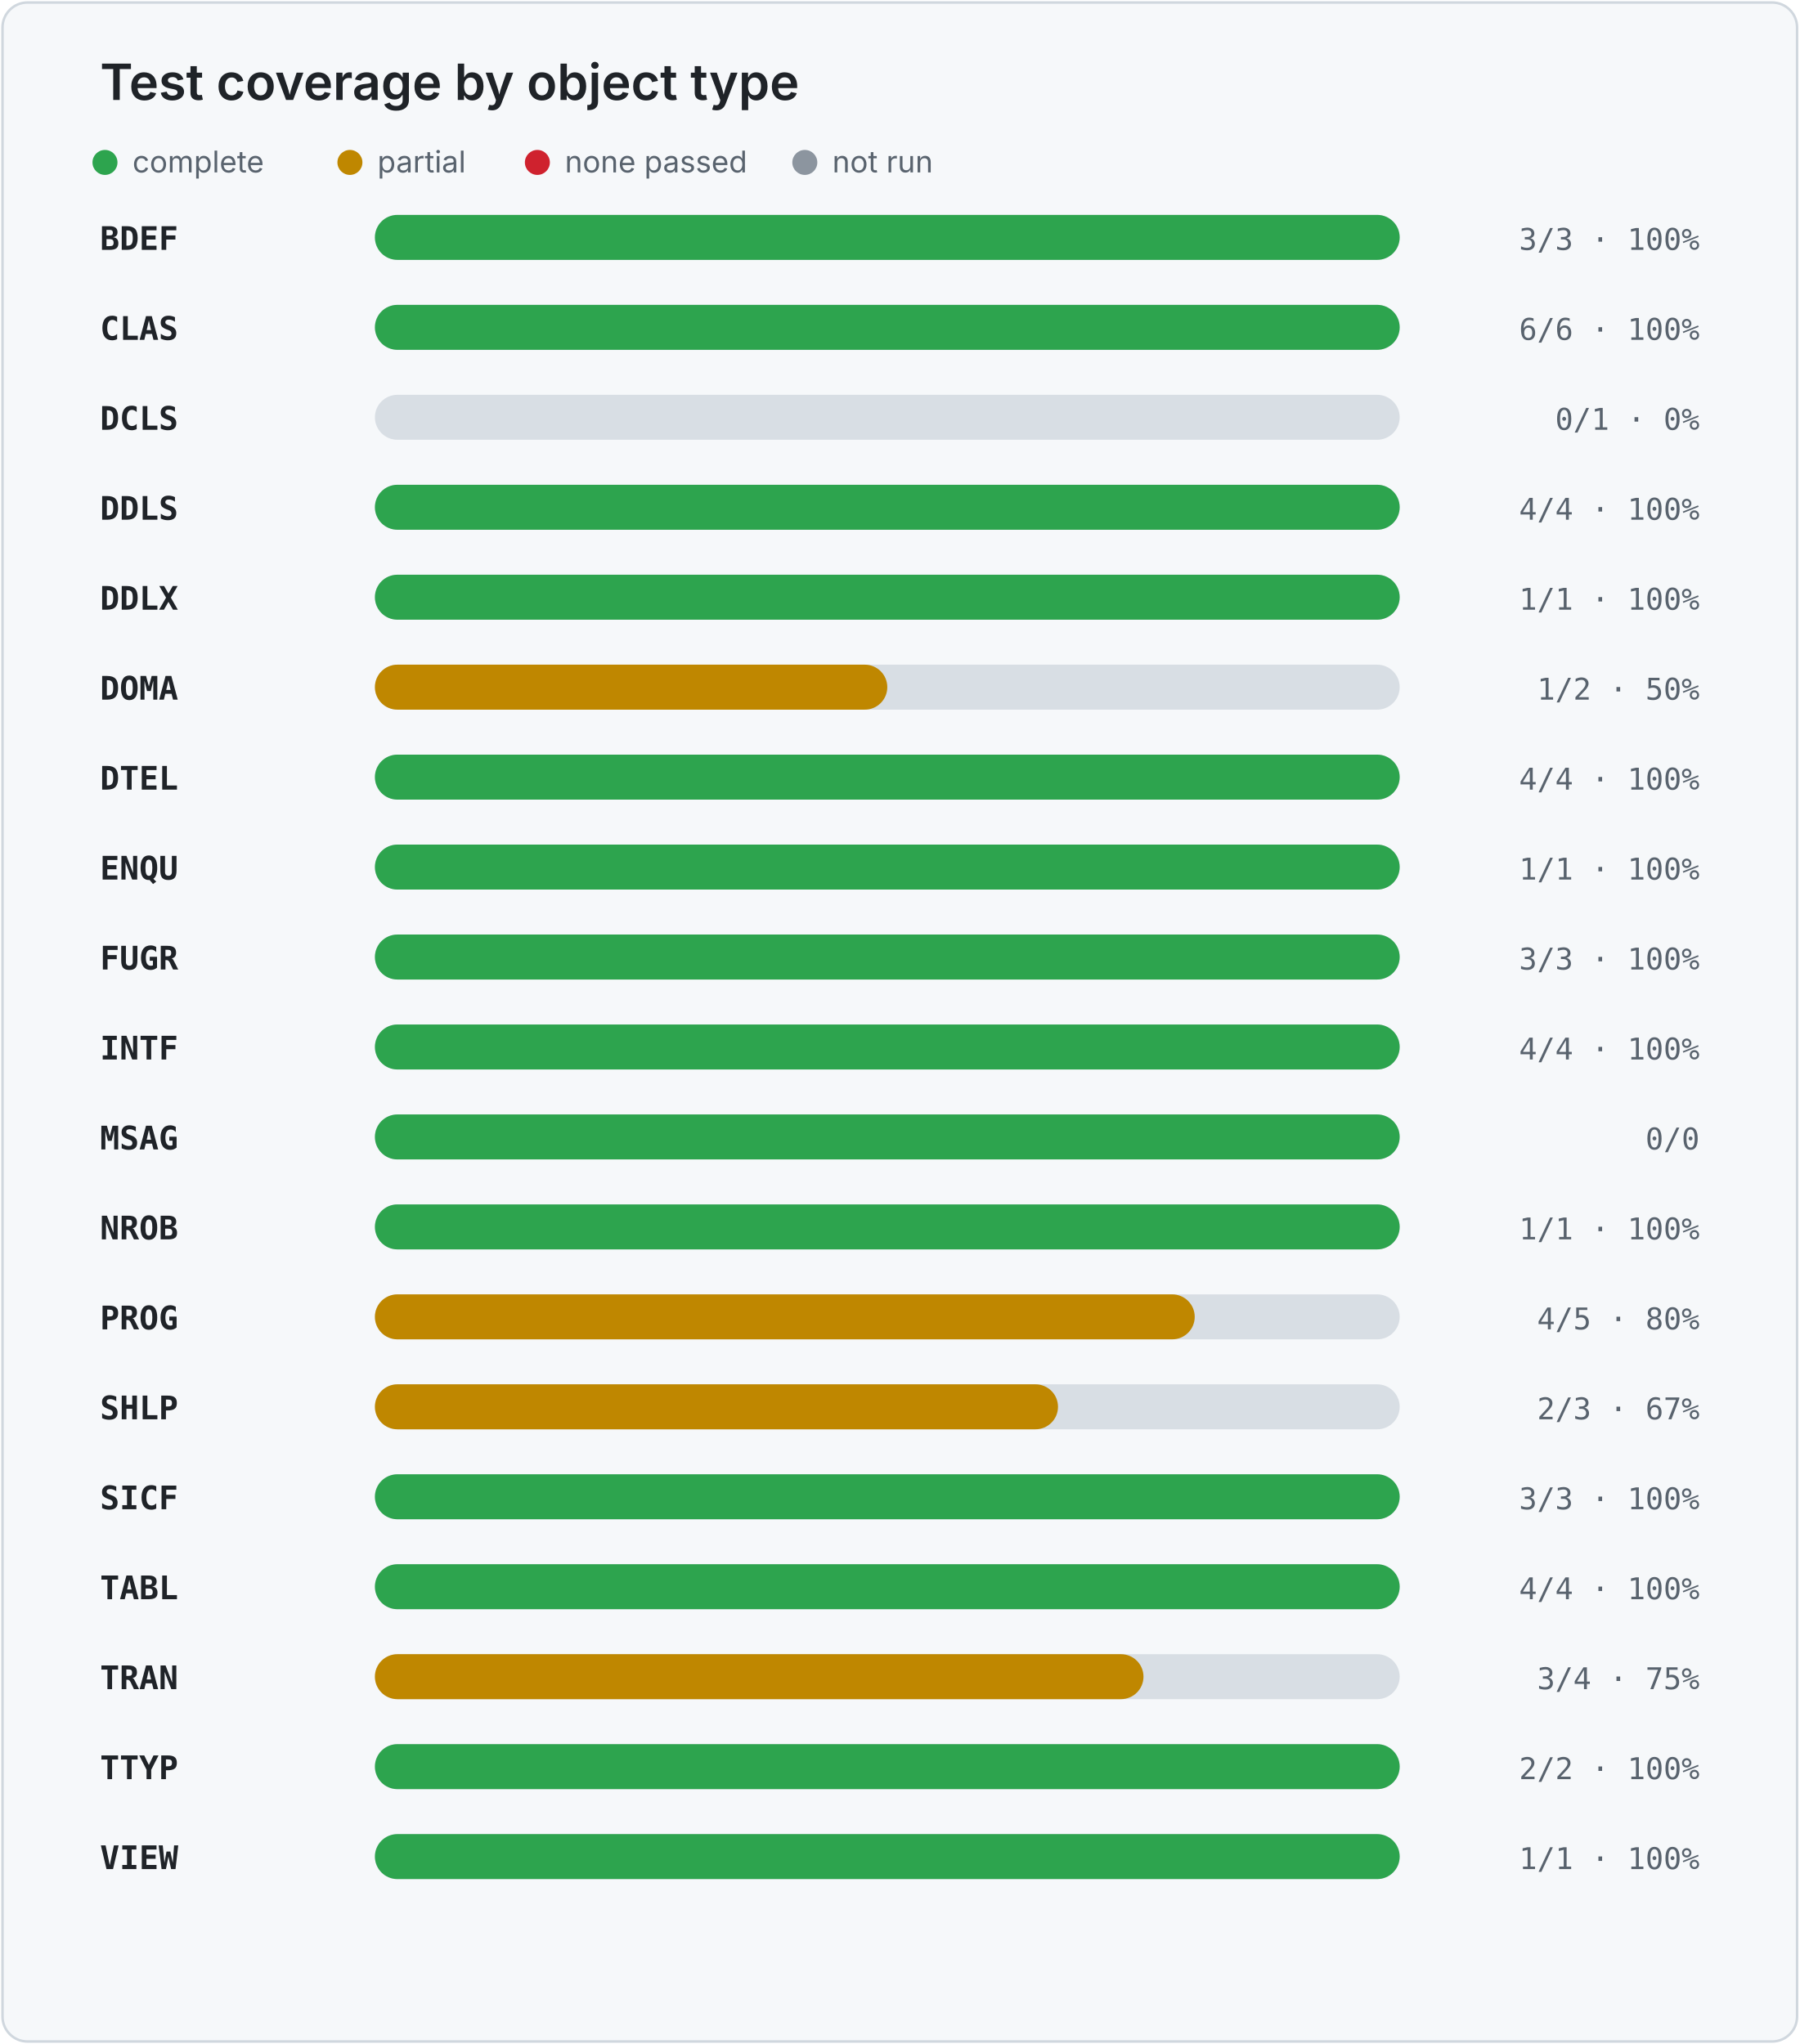
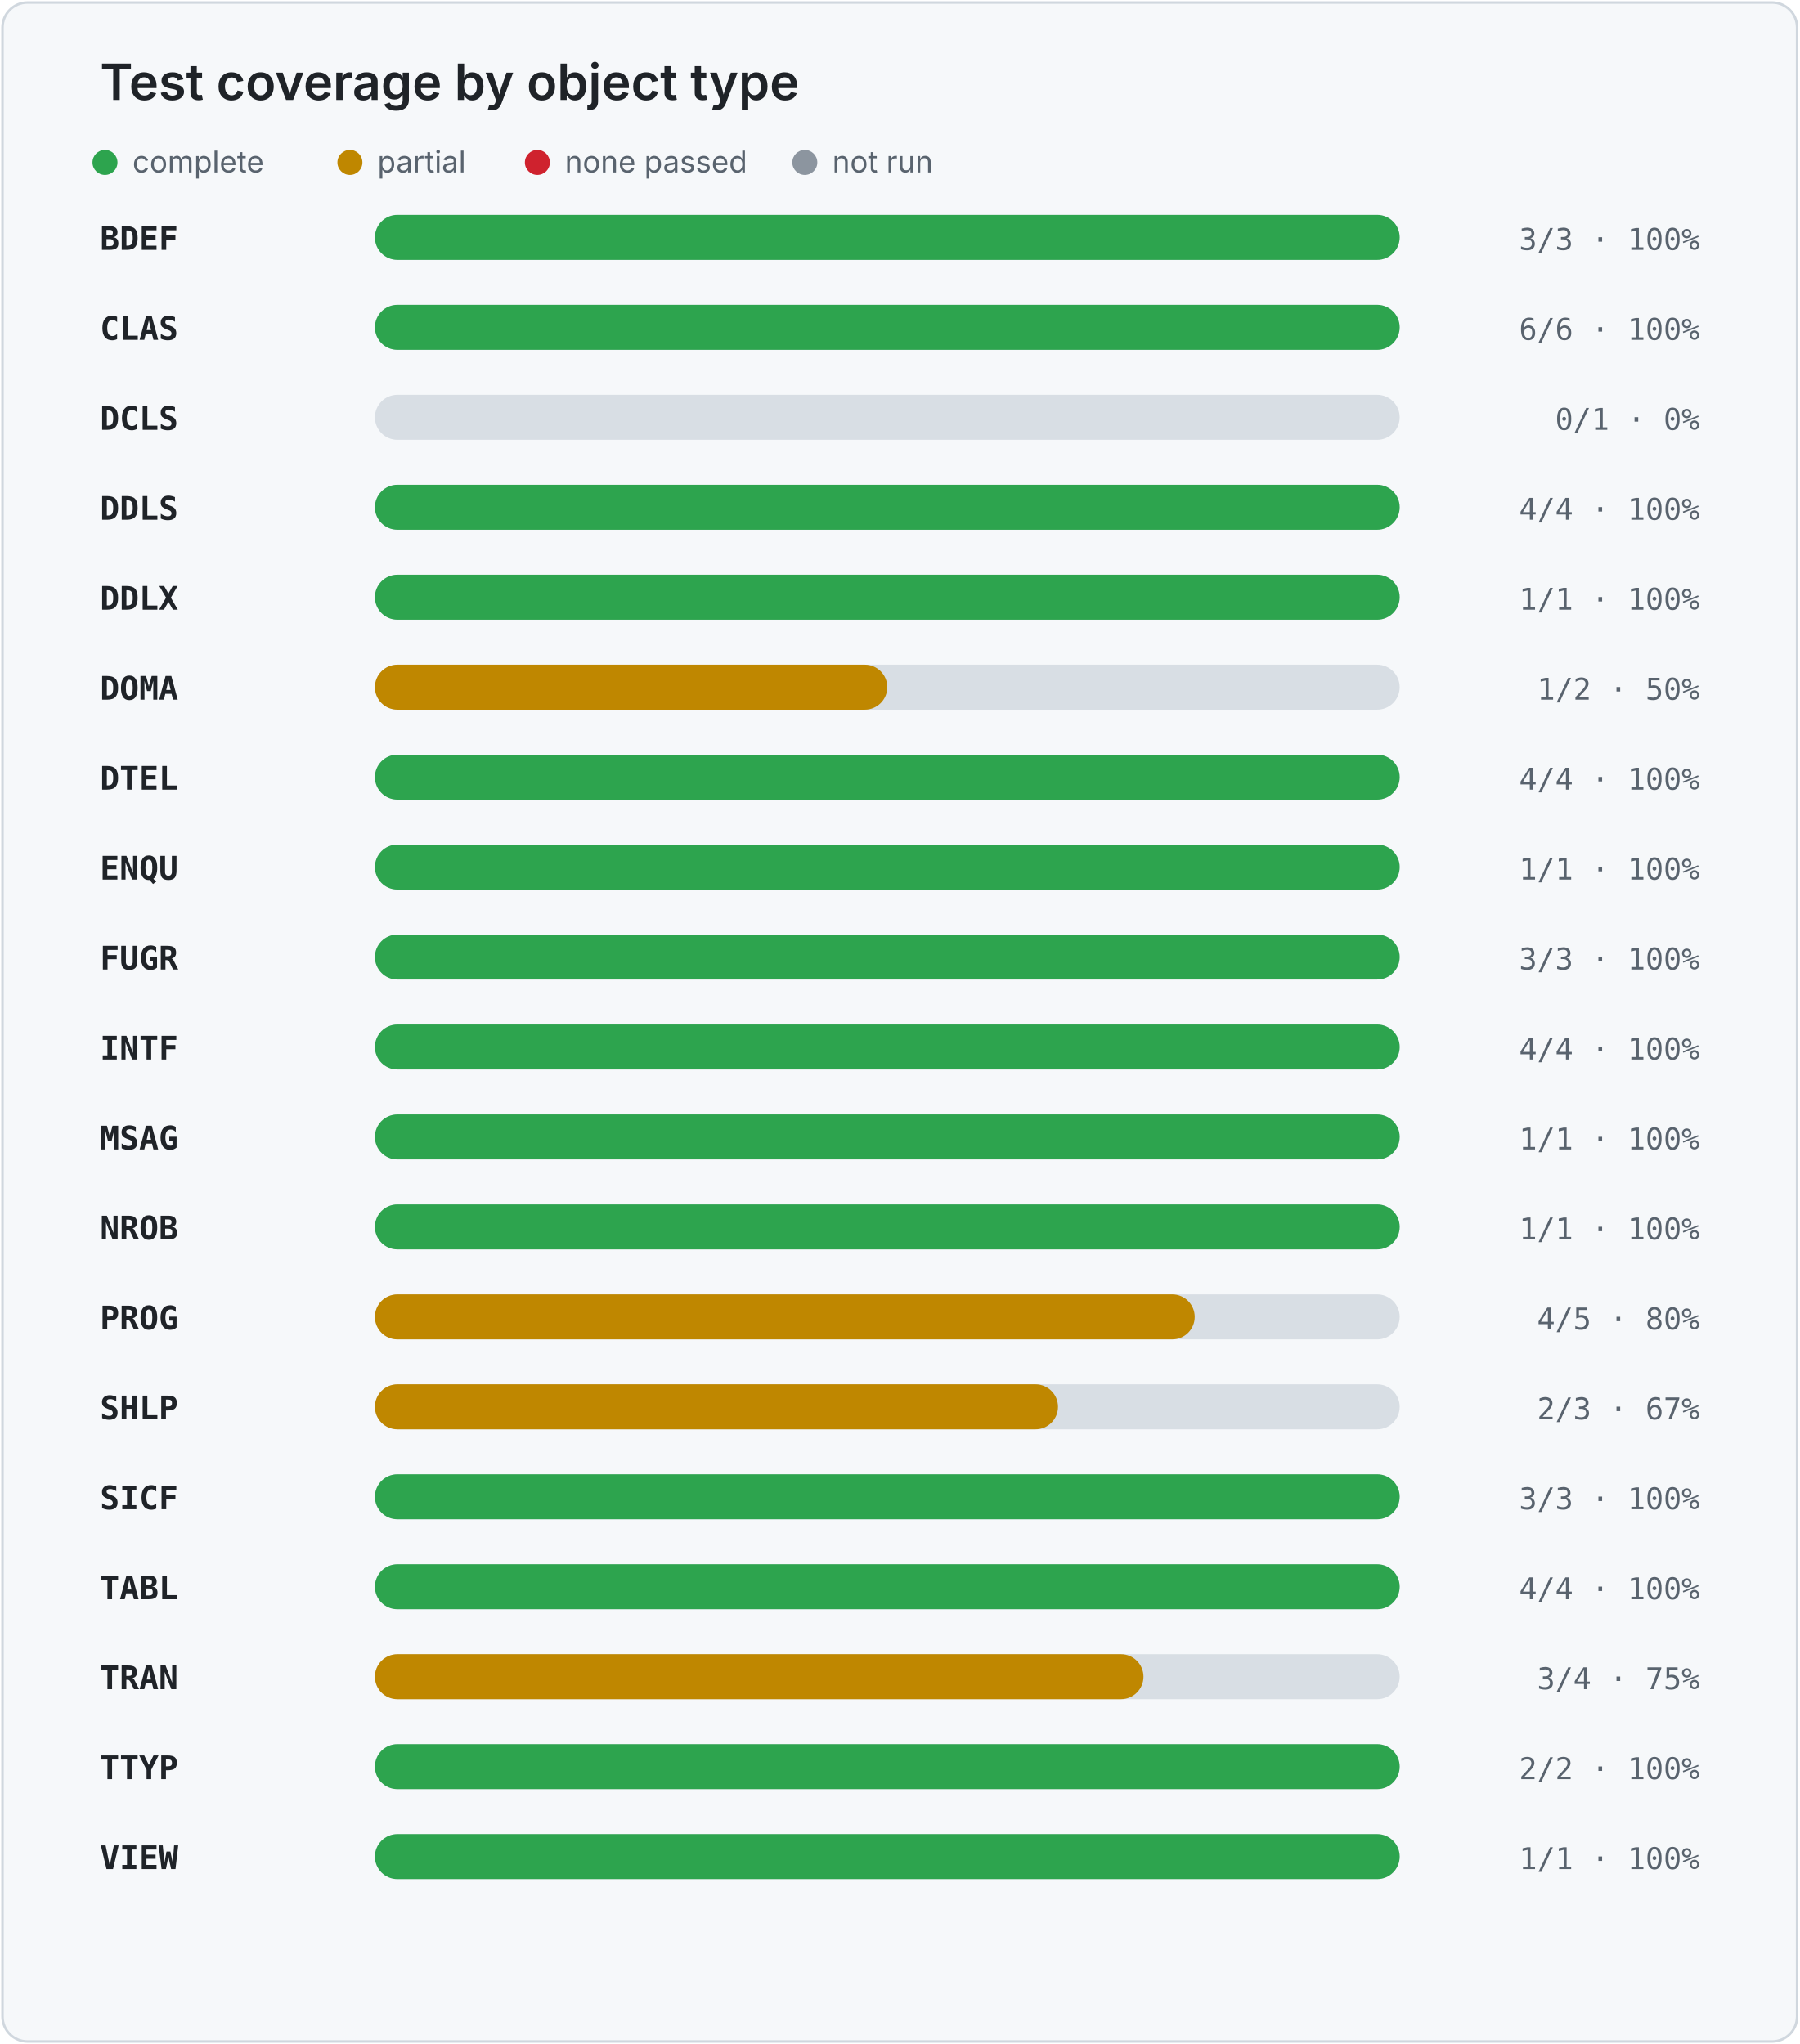
<svg xmlns="http://www.w3.org/2000/svg" width="720" height="818" viewBox="0 0 720 818" role="img" aria-labelledby="title desc">
  <style>
    .card { fill: #f6f8fa; stroke: #d0d7de; }
    .title { fill: #1f2328; font: 600 20px -apple-system, BlinkMacSystemFont, "Segoe UI", sans-serif; }
    .legend { fill: #59636e; font: 12px -apple-system, BlinkMacSystemFont, "Segoe UI", sans-serif; }
    .object { fill: #1f2328; font: 600 13px ui-monospace, SFMono-Regular, Consolas, monospace; }
    .value { fill: #59636e; font: 12px ui-monospace, SFMono-Regular, Consolas, monospace; }
    .track { fill: #d8dee4; }
  </style>
  <rect x="1" y="1" width="718" height="816" rx="10" class="card" />
  <text x="40" y="40" class="title">Test coverage by object type</text>
  <circle cx="42" cy="65" r="5" fill="#2da44e" />
  <text x="53" y="69" class="legend">complete</text>
  <circle cx="140" cy="65" r="5" fill="#bf8700" />
  <text x="151" y="69" class="legend">partial</text>
  <circle cx="215" cy="65" r="5" fill="#cf222e" />
  <text x="226" y="69" class="legend">none passed</text>
  <circle cx="322" cy="65" r="5" fill="#8c959f" />
  <text x="333" y="69" class="legend">not run</text>
  <text x="40" y="100" class="object">BDEF</text>
  <rect x="150" y="86" width="410" height="18" rx="9" class="track" />
  <rect x="150" y="86" width="410.0" height="18" rx="9" fill="#2da44e" />
  <text x="680" y="100" text-anchor="end" class="value">3/3 · 100%</text>
  <text x="40" y="136" class="object">CLAS</text>
  <rect x="150" y="122" width="410" height="18" rx="9" class="track" />
  <rect x="150" y="122" width="410.0" height="18" rx="9" fill="#2da44e" />
  <text x="680" y="136" text-anchor="end" class="value">6/6 · 100%</text>
  <text x="40" y="172" class="object">DCLS</text>
  <rect x="150" y="158" width="410" height="18" rx="9" class="track" />
  <rect x="150" y="158" width="0.0" height="18" rx="9" fill="#cf222e" />
  <text x="680" y="172" text-anchor="end" class="value">0/1 · 0%</text>
  <text x="40" y="208" class="object">DDLS</text>
  <rect x="150" y="194" width="410" height="18" rx="9" class="track" />
  <rect x="150" y="194" width="410.0" height="18" rx="9" fill="#2da44e" />
  <text x="680" y="208" text-anchor="end" class="value">4/4 · 100%</text>
  <text x="40" y="244" class="object">DDLX</text>
  <rect x="150" y="230" width="410" height="18" rx="9" class="track" />
  <rect x="150" y="230" width="410.0" height="18" rx="9" fill="#2da44e" />
  <text x="680" y="244" text-anchor="end" class="value">1/1 · 100%</text>
  <text x="40" y="280" class="object">DOMA</text>
  <rect x="150" y="266" width="410" height="18" rx="9" class="track" />
  <rect x="150" y="266" width="205.0" height="18" rx="9" fill="#bf8700" />
  <text x="680" y="280" text-anchor="end" class="value">1/2 · 50%</text>
  <text x="40" y="316" class="object">DTEL</text>
  <rect x="150" y="302" width="410" height="18" rx="9" class="track" />
  <rect x="150" y="302" width="410.0" height="18" rx="9" fill="#2da44e" />
  <text x="680" y="316" text-anchor="end" class="value">4/4 · 100%</text>
  <text x="40" y="352" class="object">ENQU</text>
  <rect x="150" y="338" width="410" height="18" rx="9" class="track" />
  <rect x="150" y="338" width="410.0" height="18" rx="9" fill="#2da44e" />
  <text x="680" y="352" text-anchor="end" class="value">1/1 · 100%</text>
  <text x="40" y="388" class="object">FUGR</text>
  <rect x="150" y="374" width="410" height="18" rx="9" class="track" />
  <rect x="150" y="374" width="410.0" height="18" rx="9" fill="#2da44e" />
  <text x="680" y="388" text-anchor="end" class="value">3/3 · 100%</text>
  <text x="40" y="424" class="object">INTF</text>
  <rect x="150" y="410" width="410" height="18" rx="9" class="track" />
  <rect x="150" y="410" width="410.0" height="18" rx="9" fill="#2da44e" />
  <text x="680" y="424" text-anchor="end" class="value">4/4 · 100%</text>
  <text x="40" y="460" class="object">MSAG</text>
  <rect x="150" y="446" width="410" height="18" rx="9" class="track" />
-   <rect x="150" y="446" width="410" height="18" rx="9" fill="#2da44e" />
-   <text x="680" y="460" text-anchor="end" class="value">0/0</text>
+   <rect x="150" y="446" width="410.0" height="18" rx="9" fill="#2da44e" />
+   <text x="680" y="460" text-anchor="end" class="value">1/1 · 100%</text>
  <text x="40" y="496" class="object">NROB</text>
  <rect x="150" y="482" width="410" height="18" rx="9" class="track" />
  <rect x="150" y="482" width="410.0" height="18" rx="9" fill="#2da44e" />
  <text x="680" y="496" text-anchor="end" class="value">1/1 · 100%</text>
  <text x="40" y="532" class="object">PROG</text>
  <rect x="150" y="518" width="410" height="18" rx="9" class="track" />
  <rect x="150" y="518" width="328.0" height="18" rx="9" fill="#bf8700" />
  <text x="680" y="532" text-anchor="end" class="value">4/5 · 80%</text>
  <text x="40" y="568" class="object">SHLP</text>
  <rect x="150" y="554" width="410" height="18" rx="9" class="track" />
  <rect x="150" y="554" width="273.3" height="18" rx="9" fill="#bf8700" />
  <text x="680" y="568" text-anchor="end" class="value">2/3 · 67%</text>
  <text x="40" y="604" class="object">SICF</text>
  <rect x="150" y="590" width="410" height="18" rx="9" class="track" />
  <rect x="150" y="590" width="410.0" height="18" rx="9" fill="#2da44e" />
  <text x="680" y="604" text-anchor="end" class="value">3/3 · 100%</text>
  <text x="40" y="640" class="object">TABL</text>
  <rect x="150" y="626" width="410" height="18" rx="9" class="track" />
  <rect x="150" y="626" width="410.0" height="18" rx="9" fill="#2da44e" />
  <text x="680" y="640" text-anchor="end" class="value">4/4 · 100%</text>
  <text x="40" y="676" class="object">TRAN</text>
  <rect x="150" y="662" width="410" height="18" rx="9" class="track" />
  <rect x="150" y="662" width="307.5" height="18" rx="9" fill="#bf8700" />
  <text x="680" y="676" text-anchor="end" class="value">3/4 · 75%</text>
  <text x="40" y="712" class="object">TTYP</text>
  <rect x="150" y="698" width="410" height="18" rx="9" class="track" />
  <rect x="150" y="698" width="410.0" height="18" rx="9" fill="#2da44e" />
  <text x="680" y="712" text-anchor="end" class="value">2/2 · 100%</text>
  <text x="40" y="748" class="object">VIEW</text>
  <rect x="150" y="734" width="410" height="18" rx="9" class="track" />
  <rect x="150" y="734" width="410.0" height="18" rx="9" fill="#2da44e" />
  <text x="680" y="748" text-anchor="end" class="value">1/1 · 100%</text>
</svg>
